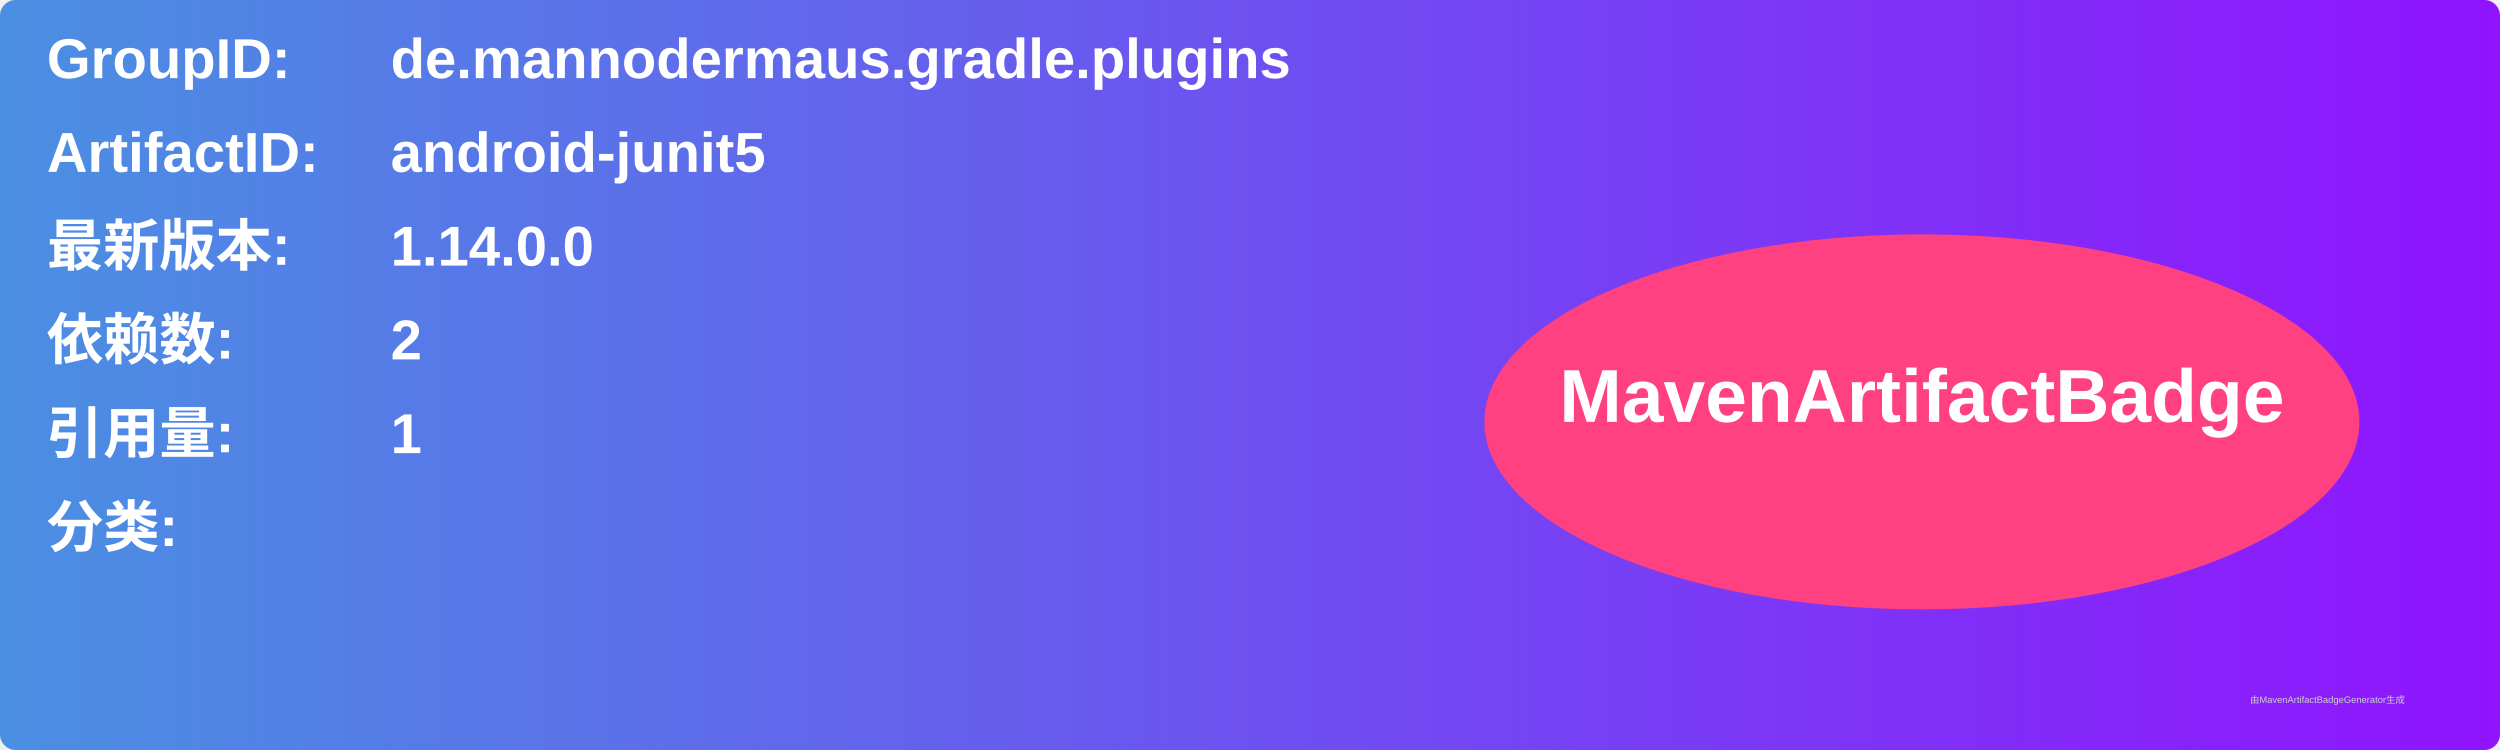
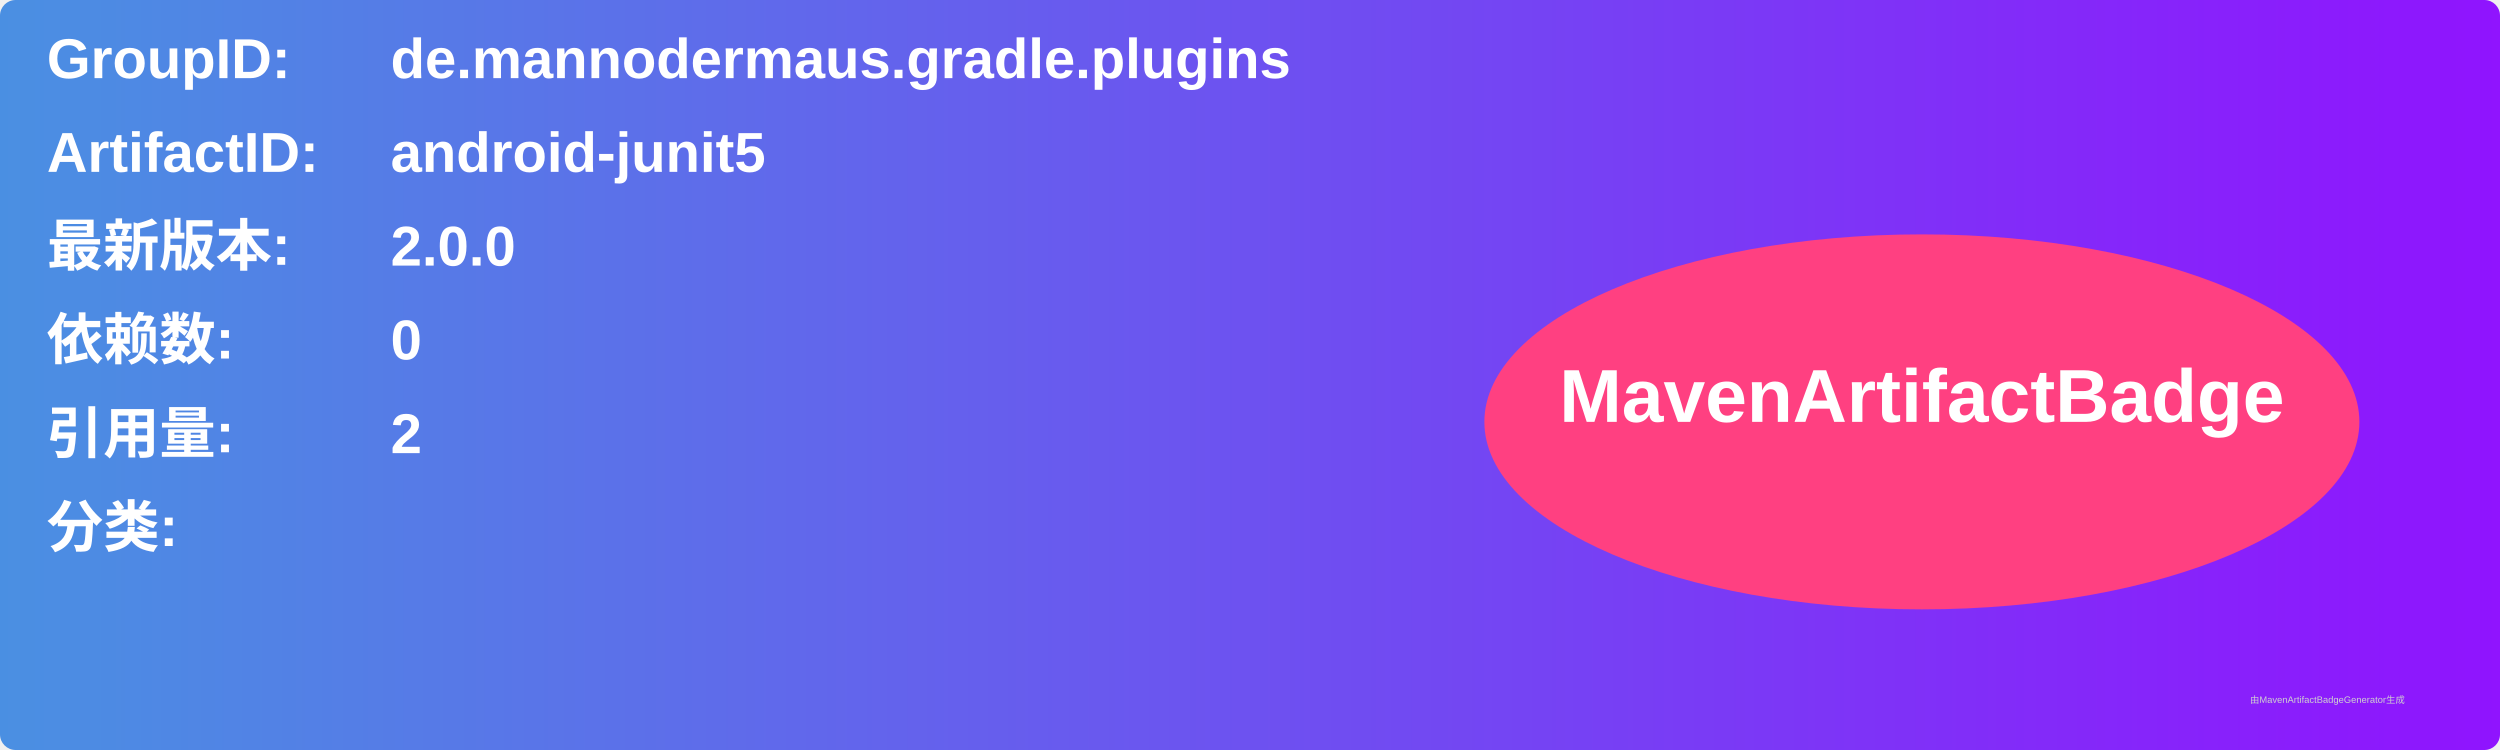
<svg xmlns="http://www.w3.org/2000/svg" width="800" height="240" viewBox="0 0 800 240">
  <linearGradient id="grad" x1="0%" y1="0%" x2="100%" y2="0%">
    <stop offset="0%" stop-color="#4a90e2" />
    <stop offset="100%" stop-color="#9013fe" />
  </linearGradient>
  <rect width="100%" height="100%" rx="5" ry="5" fill="url(#grad)" />
  <g transform="translate(15, 15)">
    <text x="0" y="10" font-family="Arial" font-size="18" fill="white" font-weight="bold" width="260">GroupID:</text>
    <text x="110" y="10" font-family="Arial" font-size="18" fill="white" font-weight="bold" width="460">de.mannodermaus.gradle.plugins</text>
    <text x="0" y="40" font-family="Arial" font-size="18" fill="white" font-weight="bold" width="260">ArtifactID:</text>
    <text x="110" y="40" font-family="Arial" font-size="18" fill="white" font-weight="bold" width="460">android-junit5</text>
    <text x="0" y="70" font-family="Arial" font-size="18" fill="white" font-weight="bold">最新版本:</text>
    <text x="110" y="70" font-family="Arial" font-size="18" fill="white" font-weight="bold">
-       <tspan font-weight="bold">1.14.0.0</tspan>
+       <tspan font-weight="bold">2.0.0</tspan>
    </text>
    <text x="0" y="100" font-family="Arial" font-size="18" fill="white" font-weight="bold">依赖数: </text>
    <text x="110" y="100" font-family="Arial" font-size="18" fill="white">
-       <tspan font-weight="bold">2</tspan>
+       <tspan font-weight="bold">0</tspan>
    </text>
    <text x="0" y="130" font-family="Arial" font-size="18" fill="white" font-weight="bold">引用量: </text>
    <text x="110" y="130" font-family="Arial" font-size="18" fill="white">
-       <tspan font-weight="bold">1</tspan>
+       <tspan font-weight="bold">2</tspan>
    </text>
    <text x="0" y="160" font-family="Arial" font-size="18" fill="white" font-weight="bold">分类:</text>
    <text x="10" y="190" font-family="Arial" font-size="10" fill="white">
      <tspan font-weight="bold" />
    </text>
    <ellipse cx="600" cy="120" rx="140" ry="60" fill="#ff4081" />
    <text x="600" y="120" text-anchor="middle" font-family="Arial" font-size="24" fill="white" font-weight="bold">MavenArtifactBadge</text>
  </g>
  <text x="720" y="225" font-family="Arial" font-size="3" fill="#d0d0d0">由MavenArtifactBadgeGenerator生成</text>
</svg>
